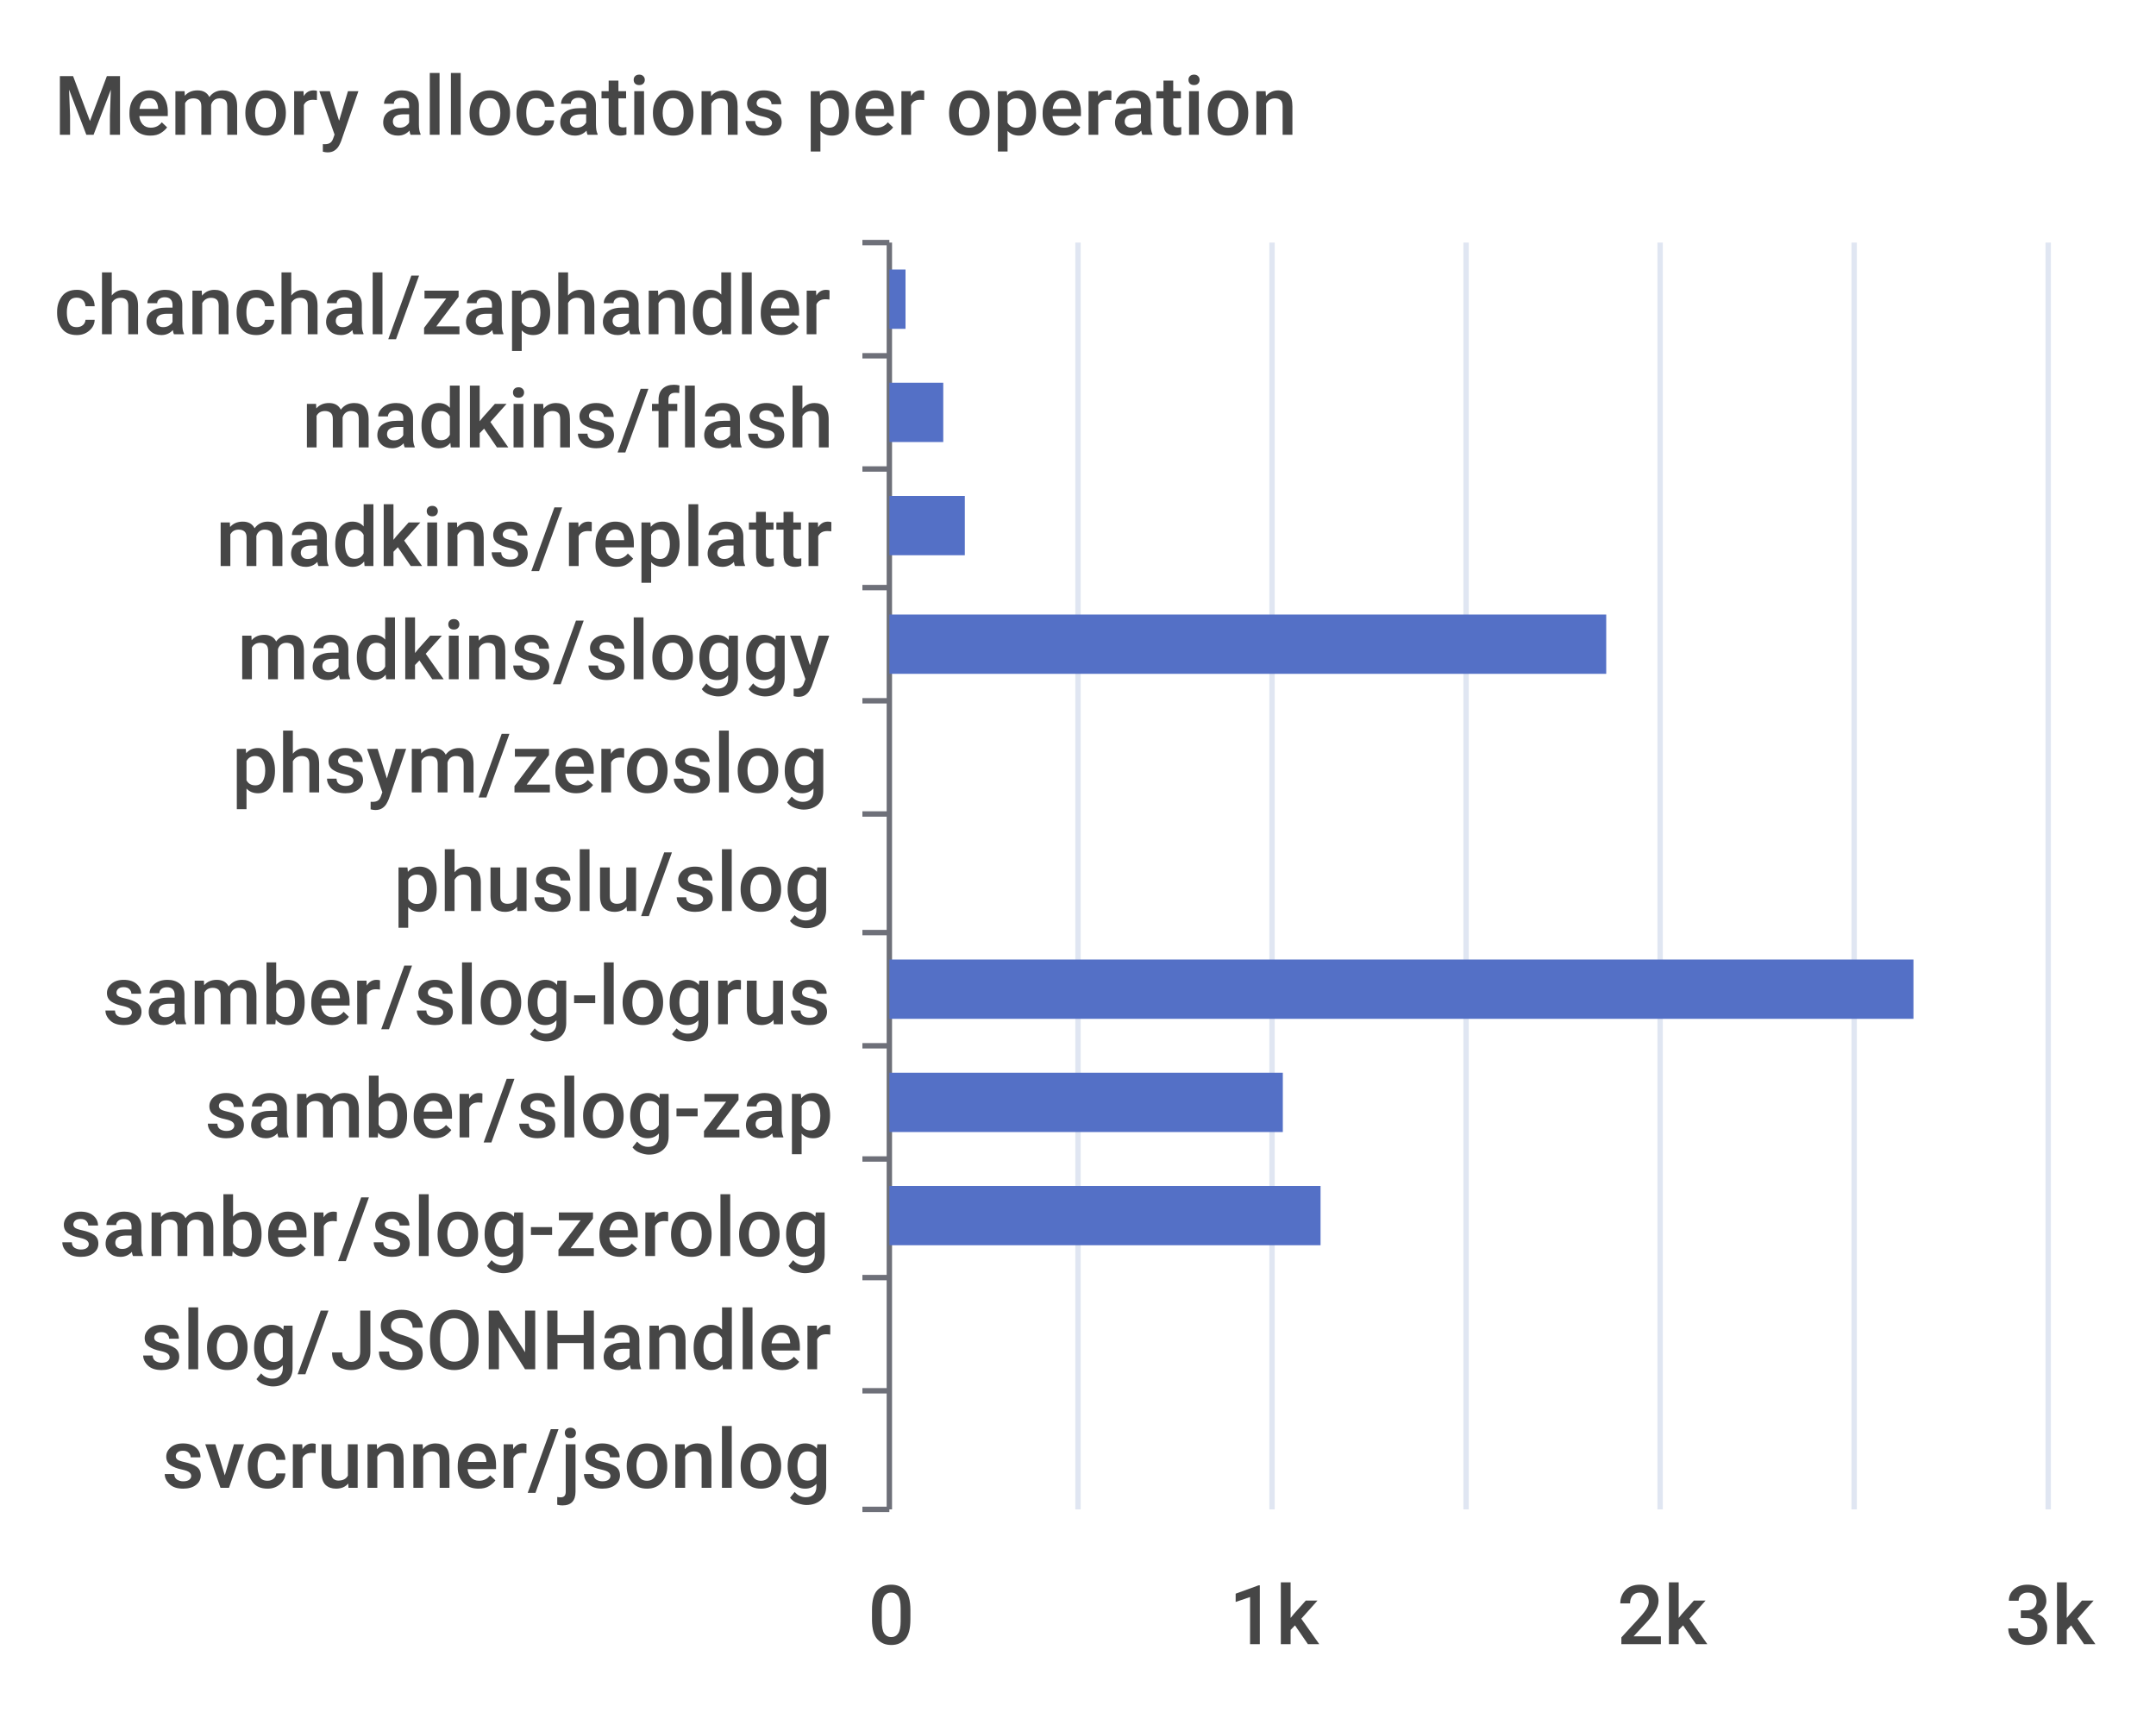
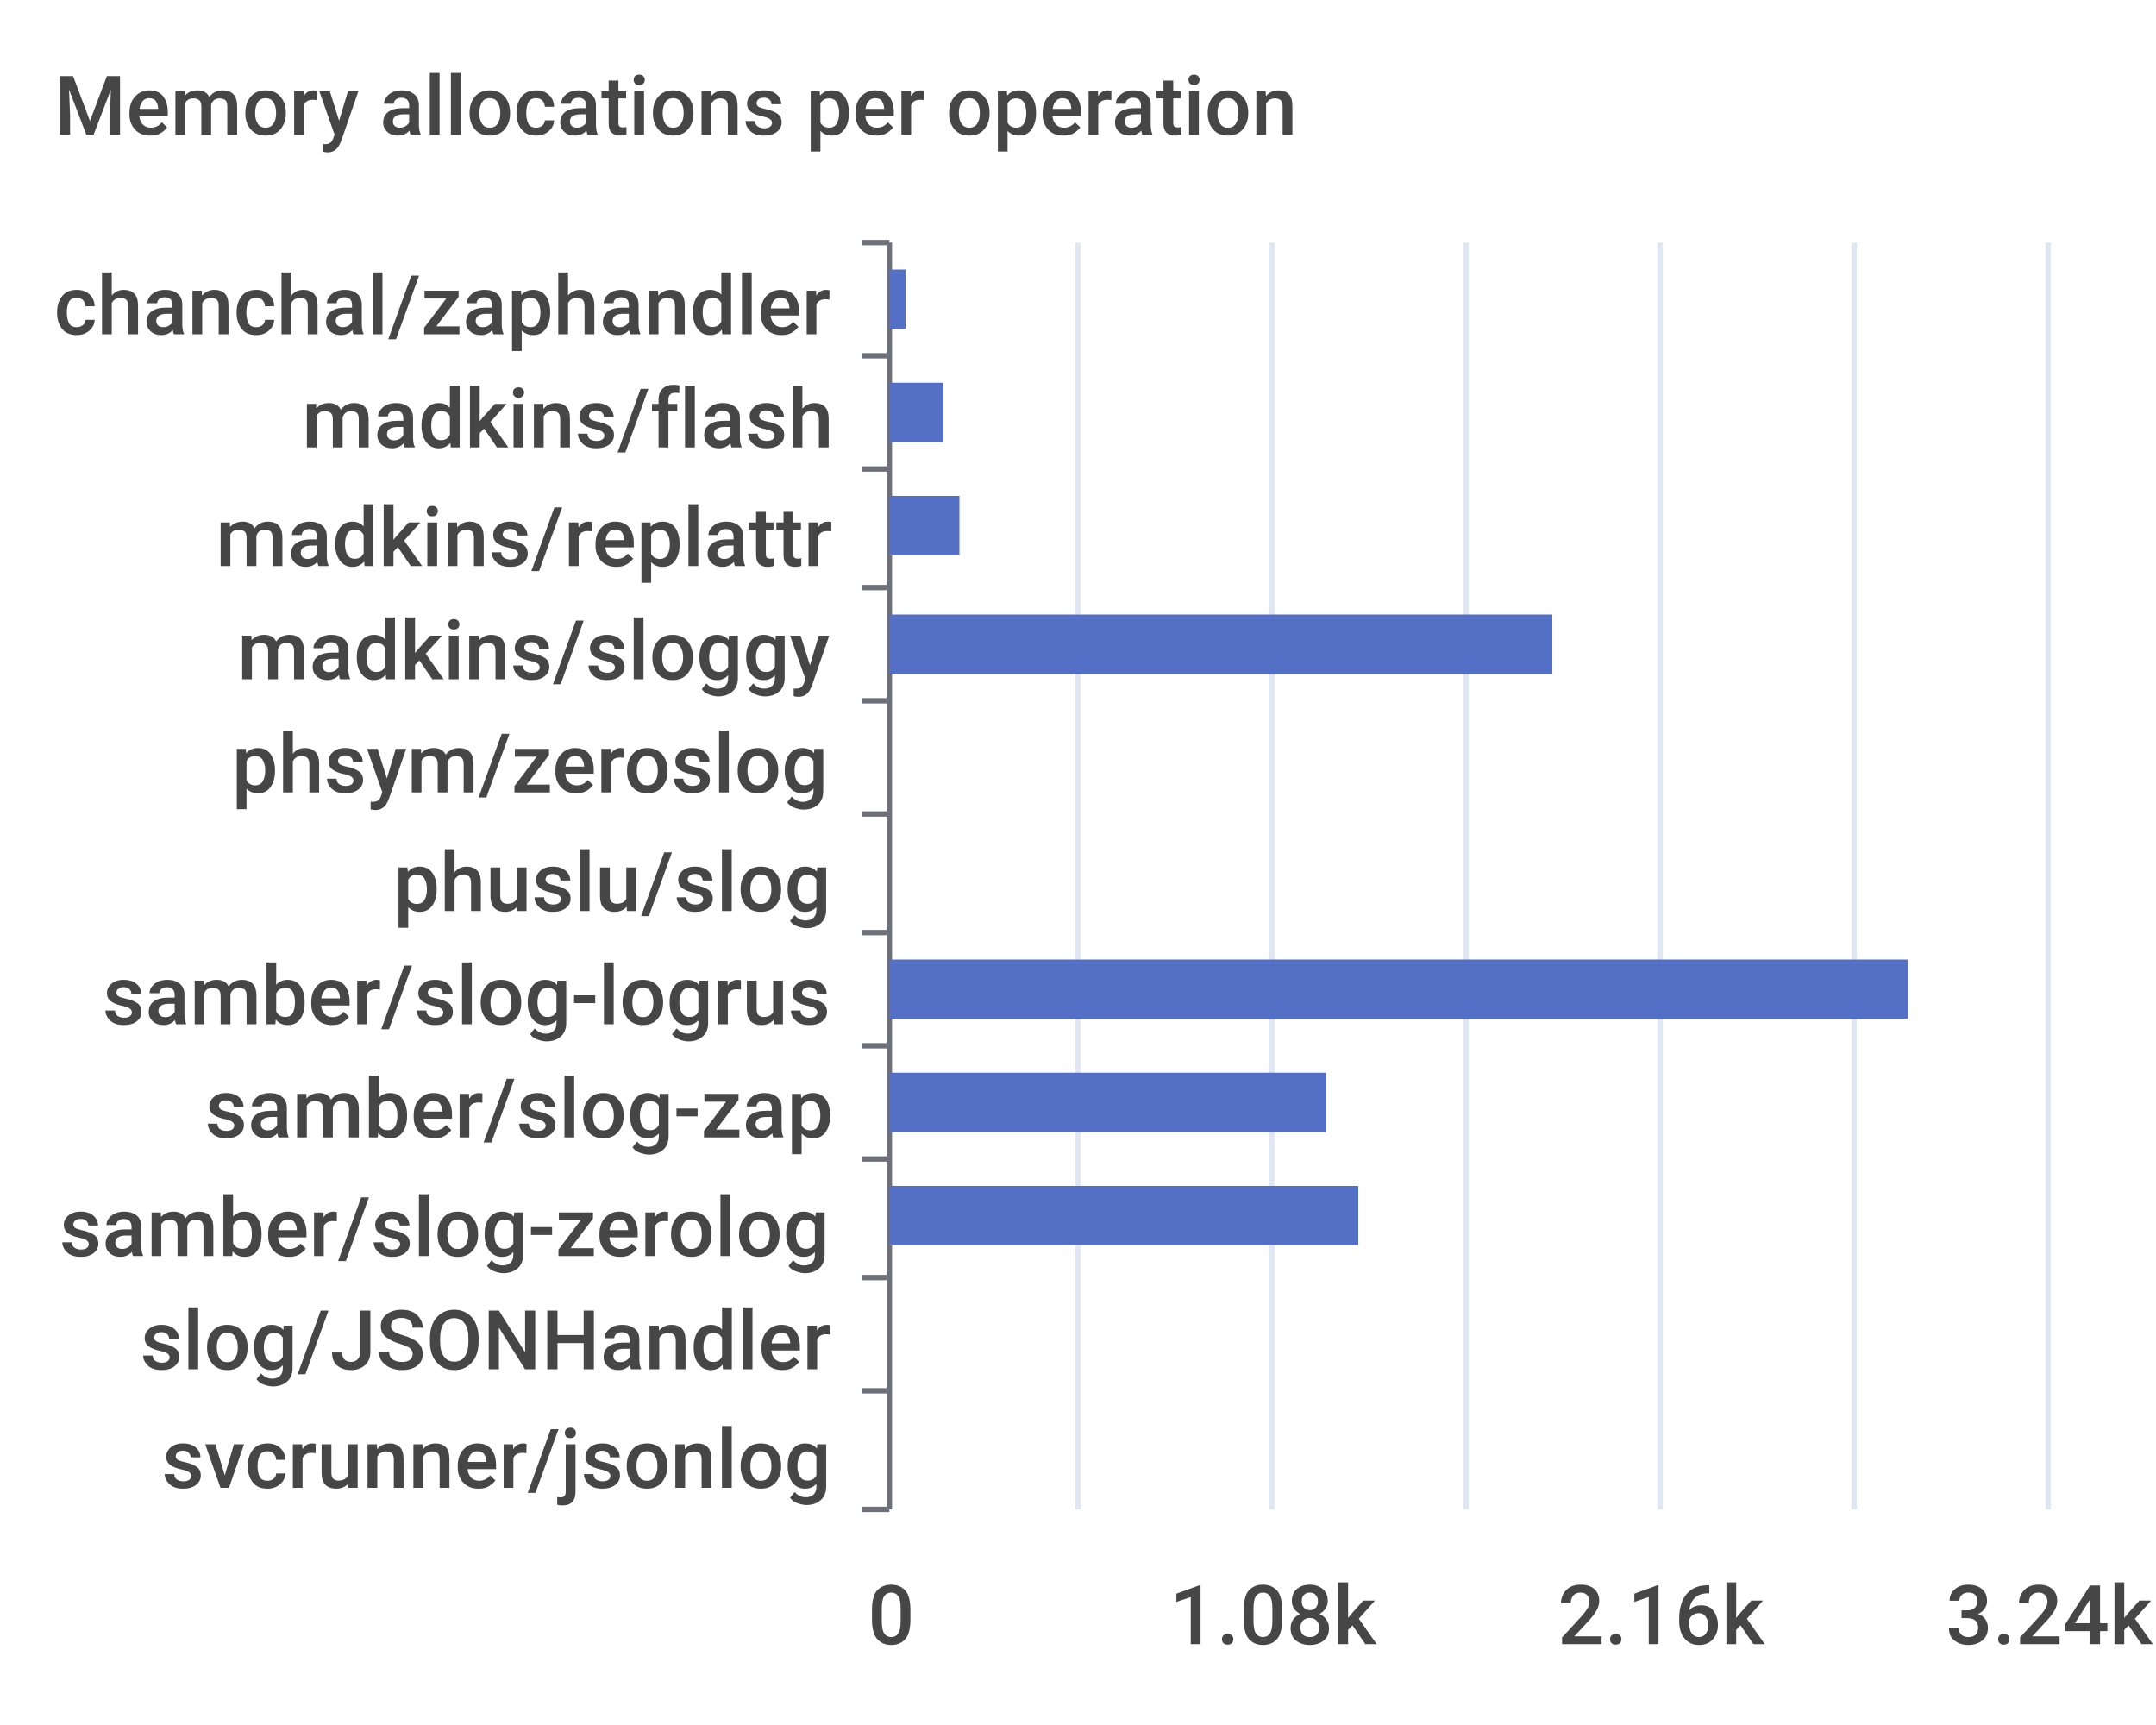
<svg xmlns="http://www.w3.org/2000/svg" width="400" height="320">\n<path d="M 0 0 L 400 0 L 400 320 L 0 320 L 0 0" style="stroke-width:0;stroke:none;fill:rgba(255,255,255,1.0)" />
  <text x="10" y="25" style="stroke-width:0;stroke:none;fill:rgba(70,70,70,1.0);font-size:15.3px;font-family:'Roboto Medium',sans-serif">Memory allocations per operation</text>
  <path d="M 160 45 L 165 45" style="stroke-width:1;stroke:rgba(110,112,121,1.0);fill:none" />
  <path d="M 160 66 L 165 66" style="stroke-width:1;stroke:rgba(110,112,121,1.0);fill:none" />
  <path d="M 160 87 L 165 87" style="stroke-width:1;stroke:rgba(110,112,121,1.0);fill:none" />
  <path d="M 160 109 L 165 109" style="stroke-width:1;stroke:rgba(110,112,121,1.0);fill:none" />
  <path d="M 160 130 L 165 130" style="stroke-width:1;stroke:rgba(110,112,121,1.0);fill:none" />
  <path d="M 160 151 L 165 151" style="stroke-width:1;stroke:rgba(110,112,121,1.0);fill:none" />
  <path d="M 160 173 L 165 173" style="stroke-width:1;stroke:rgba(110,112,121,1.0);fill:none" />
  <path d="M 160 194 L 165 194" style="stroke-width:1;stroke:rgba(110,112,121,1.0);fill:none" />
  <path d="M 160 215 L 165 215" style="stroke-width:1;stroke:rgba(110,112,121,1.0);fill:none" />
  <path d="M 160 237 L 165 237" style="stroke-width:1;stroke:rgba(110,112,121,1.0);fill:none" />
  <path d="M 160 258 L 165 258" style="stroke-width:1;stroke:rgba(110,112,121,1.0);fill:none" />
  <path d="M 160 280 L 165 280" style="stroke-width:1;stroke:rgba(110,112,121,1.0);fill:none" />
  <path d="M 165 45 L 165 280" style="stroke-width:1;stroke:rgba(110,112,121,1.0);fill:none" />
  <text x="10" y="62" style="stroke-width:0;stroke:none;fill:rgba(70,70,70,1.0);font-size:15.3px;font-family:'Roboto Medium',sans-serif">chanchal/zaphandler</text>
  <text x="56" y="83" style="stroke-width:0;stroke:none;fill:rgba(70,70,70,1.0);font-size:15.3px;font-family:'Roboto Medium',sans-serif">madkins/flash</text>
  <text x="40" y="105" style="stroke-width:0;stroke:none;fill:rgba(70,70,70,1.0);font-size:15.3px;font-family:'Roboto Medium',sans-serif">madkins/replattr</text>
  <text x="44" y="126" style="stroke-width:0;stroke:none;fill:rgba(70,70,70,1.0);font-size:15.3px;font-family:'Roboto Medium',sans-serif">madkins/sloggy</text>
  <text x="43" y="147" style="stroke-width:0;stroke:none;fill:rgba(70,70,70,1.0);font-size:15.3px;font-family:'Roboto Medium',sans-serif">phsym/zeroslog</text>
  <text x="73" y="169" style="stroke-width:0;stroke:none;fill:rgba(70,70,70,1.0);font-size:15.3px;font-family:'Roboto Medium',sans-serif">phuslu/slog</text>
  <text x="19" y="190" style="stroke-width:0;stroke:none;fill:rgba(70,70,70,1.0);font-size:15.3px;font-family:'Roboto Medium',sans-serif">samber/slog-logrus</text>
  <text x="38" y="211" style="stroke-width:0;stroke:none;fill:rgba(70,70,70,1.0);font-size:15.3px;font-family:'Roboto Medium',sans-serif">samber/slog-zap</text>
  <text x="11" y="233" style="stroke-width:0;stroke:none;fill:rgba(70,70,70,1.0);font-size:15.3px;font-family:'Roboto Medium',sans-serif">samber/slog-zerolog</text>
  <text x="26" y="254" style="stroke-width:0;stroke:none;fill:rgba(70,70,70,1.0);font-size:15.3px;font-family:'Roboto Medium',sans-serif">slog/JSONHandler</text>
  <text x="30" y="276" style="stroke-width:0;stroke:none;fill:rgba(70,70,70,1.0);font-size:15.3px;font-family:'Roboto Medium',sans-serif">svcrunner/jsonlog</text>
  <text x="161" y="305" style="stroke-width:0;stroke:none;fill:rgba(70,70,70,1.0);font-size:15.3px;font-family:'Roboto Medium',sans-serif">0</text>
-   <text x="228" y="305" style="stroke-width:0;stroke:none;fill:rgba(70,70,70,1.0);font-size:15.3px;font-family:'Roboto Medium',sans-serif">1k</text>
-   <text x="300" y="305" style="stroke-width:0;stroke:none;fill:rgba(70,70,70,1.0);font-size:15.3px;font-family:'Roboto Medium',sans-serif">2k</text>
-   <text x="372" y="305" style="stroke-width:0;stroke:none;fill:rgba(70,70,70,1.0);font-size:15.3px;font-family:'Roboto Medium',sans-serif">3k</text>
+   <text x="217" y="305" style="stroke-width:0;stroke:none;fill:rgba(70,70,70,1.0);font-size:15.3px;font-family:'Roboto Medium',sans-serif">1.08k</text>
+   <text x="289" y="305" style="stroke-width:0;stroke:none;fill:rgba(70,70,70,1.0);font-size:15.3px;font-family:'Roboto Medium',sans-serif">2.16k</text>
+   <text x="361" y="305" style="stroke-width:0;stroke:none;fill:rgba(70,70,70,1.0);font-size:15.3px;font-family:'Roboto Medium',sans-serif">3.24k</text>
  <path d="M 200 45 L 200 280" style="stroke-width:1;stroke:rgba(224,230,242,1.0);fill:none" />
  <path d="M 236 45 L 236 280" style="stroke-width:1;stroke:rgba(224,230,242,1.0);fill:none" />
  <path d="M 272 45 L 272 280" style="stroke-width:1;stroke:rgba(224,230,242,1.0);fill:none" />
  <path d="M 308 45 L 308 280" style="stroke-width:1;stroke:rgba(224,230,242,1.0);fill:none" />
  <path d="M 344 45 L 344 280" style="stroke-width:1;stroke:rgba(224,230,242,1.0);fill:none" />
  <path d="M 380 45 L 380 280" style="stroke-width:1;stroke:rgba(224,230,242,1.0);fill:none" />
  <path d="M 165 263 L 165 263 L 165 274 L 165 274 L 165 263" style="stroke-width:0;stroke:none;fill:rgba(84,112,198,1.0)" />
  <path d="M 165 242 L 165 242 L 165 253 L 165 253 L 165 242" style="stroke-width:0;stroke:none;fill:rgba(84,112,198,1.0)" />
-   <path d="M 165 220 L 245 220 L 245 231 L 165 231 L 165 220" style="stroke-width:0;stroke:none;fill:rgba(84,112,198,1.0)" />
-   <path d="M 165 199 L 238 199 L 238 210 L 165 210 L 165 199" style="stroke-width:0;stroke:none;fill:rgba(84,112,198,1.0)" />
-   <path d="M 165 178 L 355 178 L 355 189 L 165 189 L 165 178" style="stroke-width:0;stroke:none;fill:rgba(84,112,198,1.0)" />
+   <path d="M 165 220 L 252 220 L 252 231 L 165 231 L 165 220" style="stroke-width:0;stroke:none;fill:rgba(84,112,198,1.0)" />
+   <path d="M 165 199 L 246 199 L 246 210 L 165 210 L 165 199" style="stroke-width:0;stroke:none;fill:rgba(84,112,198,1.0)" />
+   <path d="M 165 178 L 354 178 L 354 189 L 165 189 L 165 178" style="stroke-width:0;stroke:none;fill:rgba(84,112,198,1.0)" />
  <path d="M 165 156 L 165 156 L 165 167 L 165 167 L 165 156" style="stroke-width:0;stroke:none;fill:rgba(84,112,198,1.0)" />
  <path d="M 165 135 L 165 135 L 165 146 L 165 146 L 165 135" style="stroke-width:0;stroke:none;fill:rgba(84,112,198,1.0)" />
-   <path d="M 165 114 L 298 114 L 298 125 L 165 125 L 165 114" style="stroke-width:0;stroke:none;fill:rgba(84,112,198,1.0)" />
-   <path d="M 165 92 L 179 92 L 179 103 L 165 103 L 165 92" style="stroke-width:0;stroke:none;fill:rgba(84,112,198,1.0)" />
+   <path d="M 165 114 L 288 114 L 288 125 L 165 125 L 165 114" style="stroke-width:0;stroke:none;fill:rgba(84,112,198,1.0)" />
+   <path d="M 165 92 L 178 92 L 178 103 L 165 103 L 165 92" style="stroke-width:0;stroke:none;fill:rgba(84,112,198,1.0)" />
  <path d="M 165 71 L 175 71 L 175 82 L 165 82 L 165 71" style="stroke-width:0;stroke:none;fill:rgba(84,112,198,1.0)" />
  <path d="M 165 50 L 168 50 L 168 61 L 165 61 L 165 50" style="stroke-width:0;stroke:none;fill:rgba(84,112,198,1.0)" />
</svg>
